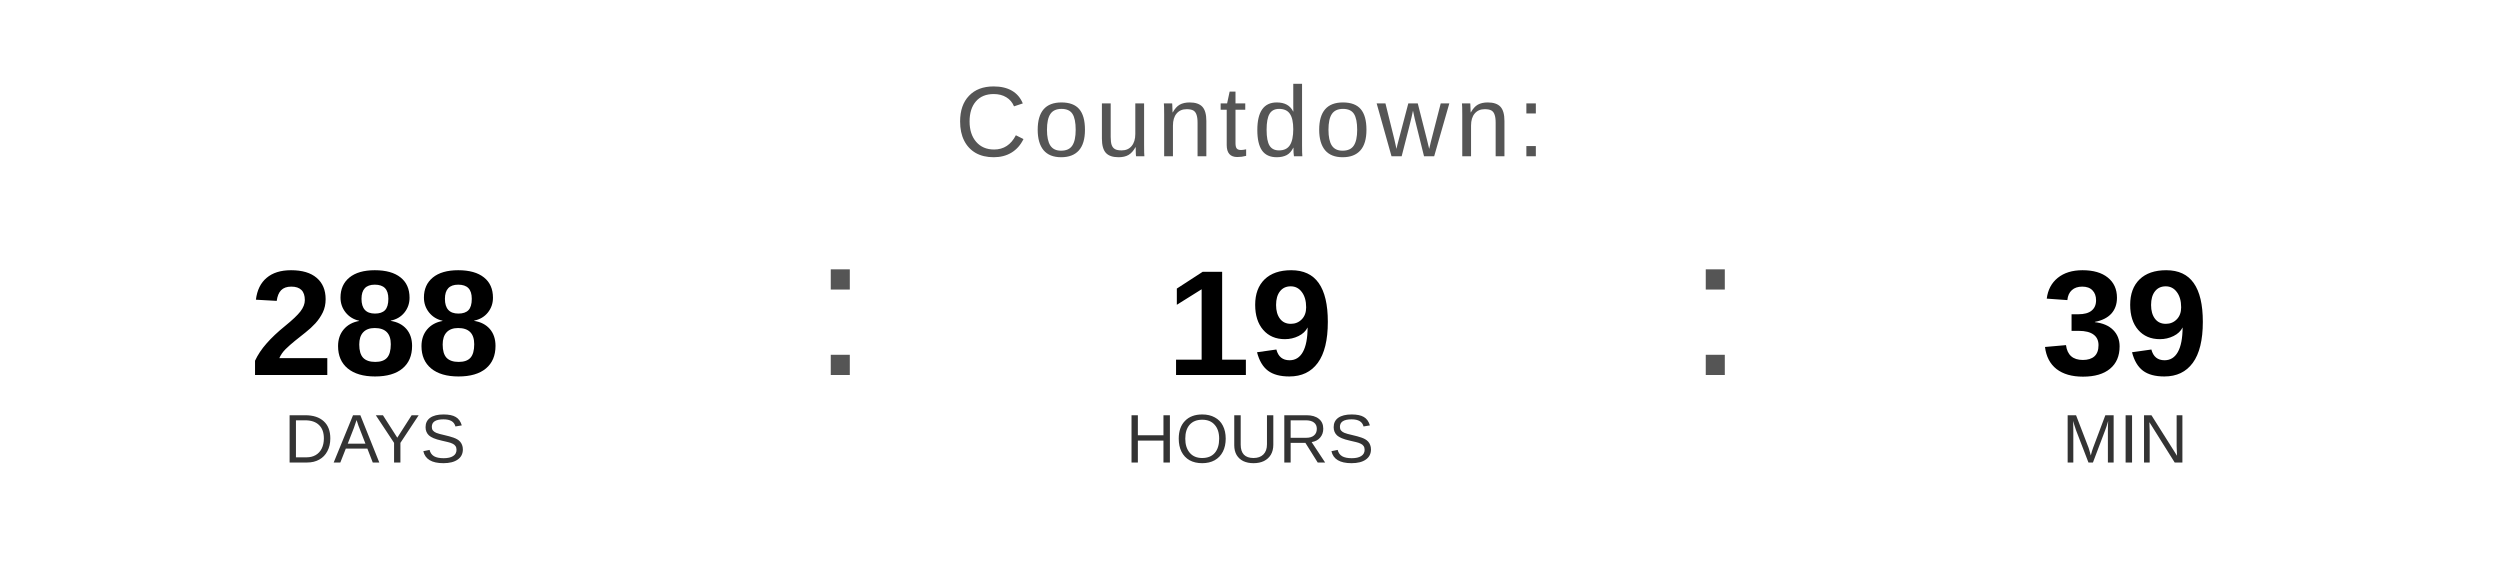
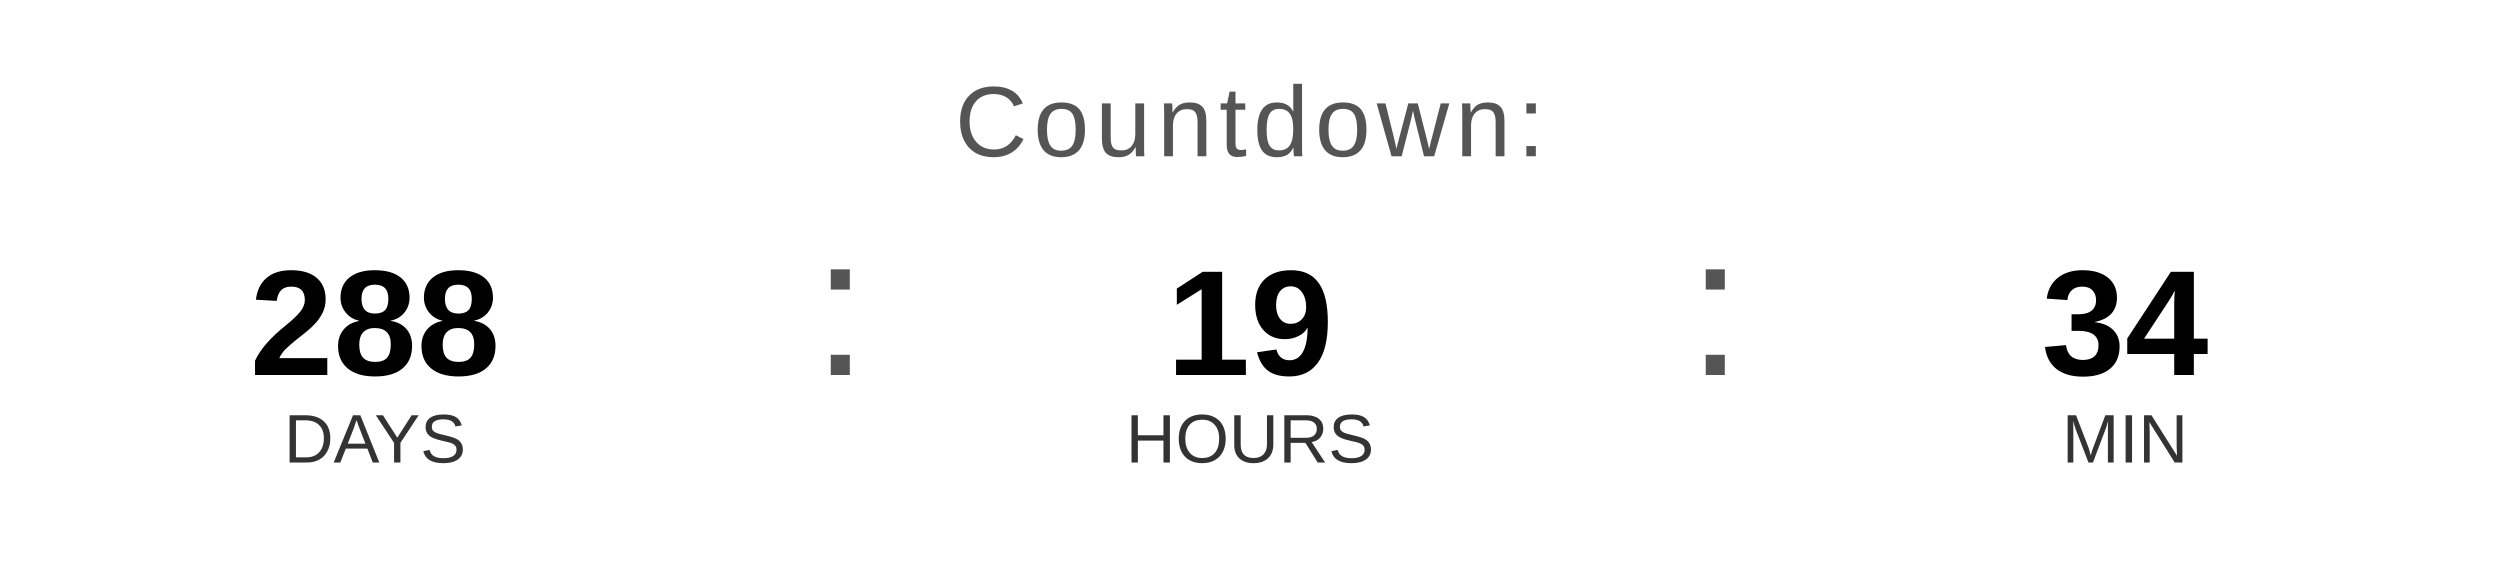
<svg xmlns="http://www.w3.org/2000/svg" width="400" height="90" viewBox="0 0 400 90">
  <text x="200" y="25" font-family="Arial, Helvetica, sans-serif" font-size="16" fill="#555555" text-anchor="middle" letter-spacing="1">
    Countdown:
  </text>
  <text x="60" y="60" font-family="Arial, Helvetica, sans-serif" font-size="24" font-weight="bold" fill="#000000" text-anchor="middle">288</text>
  <text x="60" y="74" font-family="Arial, Helvetica, sans-serif" font-size="11" fill="#333333" text-anchor="middle">DAYS</text>
  <text x="130" y="60" font-family="Arial, sans-serif" font-size="32" fill="#555555">:</text>
  <text x="200" y="60" font-family="Arial, Helvetica, sans-serif" font-size="24" font-weight="bold" fill="#000000" text-anchor="middle">19</text>
  <text x="200" y="74" font-family="Arial, Helvetica, sans-serif" font-size="11" fill="#333333" text-anchor="middle">HOURS</text>
  <text x="270" y="60" font-family="Arial, sans-serif" font-size="32" fill="#555555">:</text>
-   <text x="340" y="60" font-family="Arial, Helvetica, sans-serif" font-size="24" font-weight="bold" fill="#000000" text-anchor="middle">39</text>
+   <text x="340" y="60" font-family="Arial, Helvetica, sans-serif" font-size="24" font-weight="bold" fill="#000000" text-anchor="middle">34</text>
  <text x="340" y="74" font-family="Arial, Helvetica, sans-serif" font-size="11" fill="#333333" text-anchor="middle">MIN</text>
</svg>
